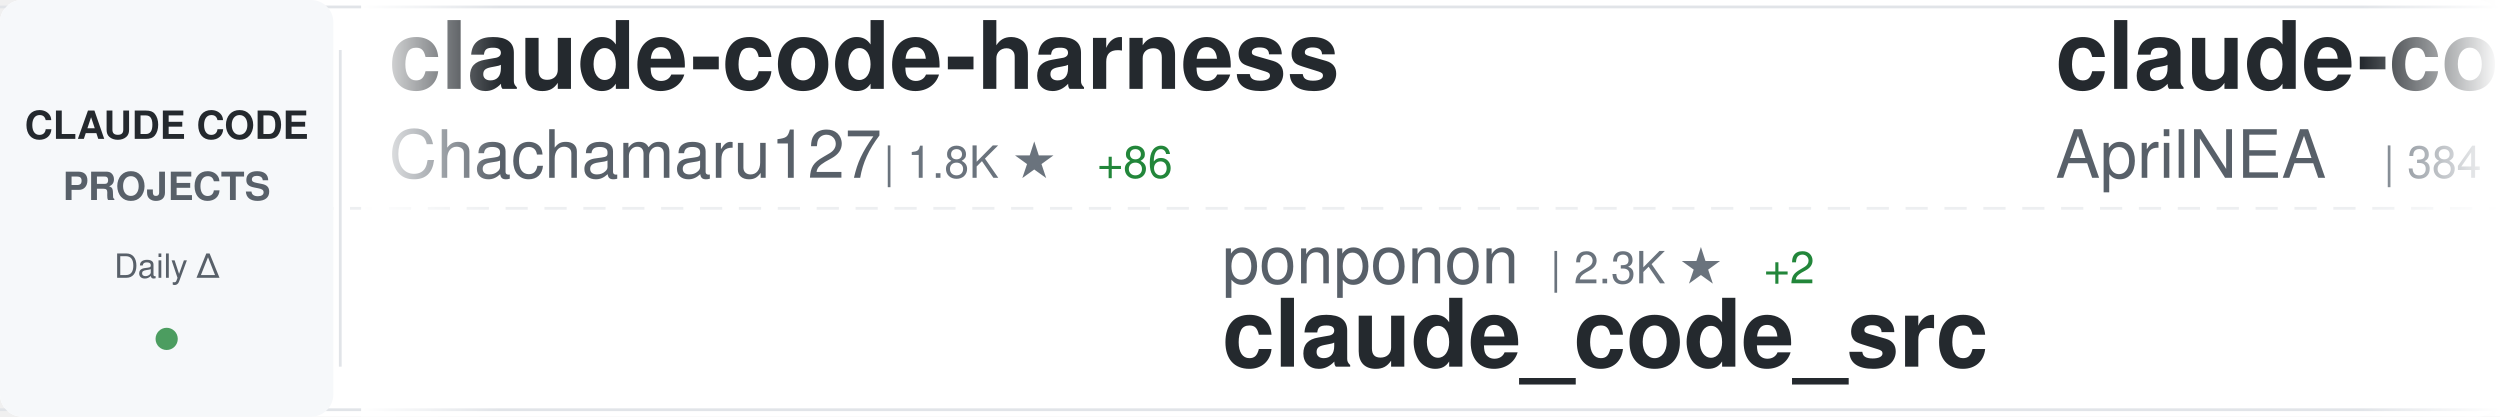
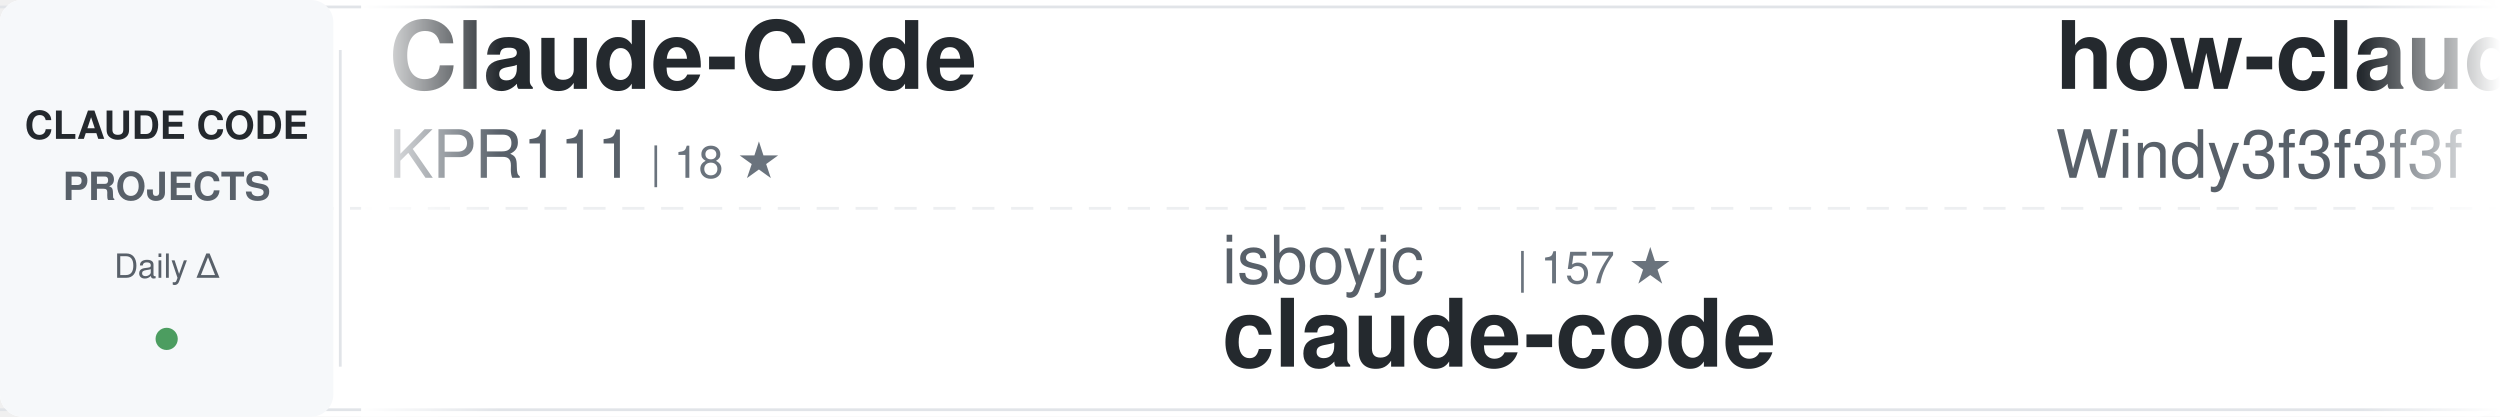
<svg xmlns="http://www.w3.org/2000/svg" width="900" height="150">
  <defs>
    <linearGradient id="awesomeLeftFade" x1="0%" y1="0%" x2="100%" y2="0%">
      <stop offset="0%" style="stop-color:#ffffff;stop-opacity:1" />
      <stop offset="100%" style="stop-color:#ffffff;stop-opacity:0" />
    </linearGradient>
    <linearGradient id="awesomeRightFade" x1="0%" y1="0%" x2="100%" y2="0%">
      <stop offset="0%" style="stop-color:#ffffff;stop-opacity:0" />
      <stop offset="100%" style="stop-color:#ffffff;stop-opacity:1" />
    </linearGradient>
  </defs>
  <rect width="900" height="150" fill="#ffffff" rx="8" />
  <rect x="0" y="2" width="900" height="1" fill="#e1e4e8" />
  <rect x="0" y="147" width="900" height="1" fill="#e1e4e8" />
  <line x1="0" y1="75" x2="900" y2="75" stroke="#e1e4e8" stroke-width="1" stroke-dasharray="8 6" opacity="0.6" />
  <rect x="0" y="0" width="120" height="150" fill="#f6f8fa" rx="8" />
  <text x="60" y="50" font-family="-apple-system, BlinkMacSystemFont, 'Segoe UI', Helvetica, Arial, sans-serif" font-size="14" font-weight="600" fill="#24292e" text-anchor="middle">CLAUDE CODE</text>
  <text x="60" y="72" font-family="-apple-system, BlinkMacSystemFont, 'Segoe UI', Helvetica, Arial, sans-serif" font-size="14" font-weight="600" fill="#586069" text-anchor="middle">PROJECTS</text>
  <text x="60" y="100" font-family="-apple-system, BlinkMacSystemFont, 'Segoe UI', Helvetica, Arial, sans-serif" font-size="12" font-weight="500" fill="#586069" text-anchor="middle">Daily Δ</text>
  <circle cx="60" cy="122" r="4" fill="#22863a" opacity="0.8" />
  <rect x="122" y="18" width="1" height="114" fill="#e1e4e8" />
  <clipPath id="awesomeTickerClip">
    <rect x="130" y="0" width="770" height="150" />
  </clipPath>
  <g clip-path="url(#awesomeTickerClip)">
    <g id="awesomeTickerItems">
      <animateTransform attributeName="transform" attributeType="XML" type="translate" from="0 0" to="-3000 0" dur="54s" repeatCount="indefinite" />
      <g transform="translate(0, 0)">
-         <text x="140" y="32" font-family="-apple-system, BlinkMacSystemFont, 'Segoe UI', Helvetica, Arial, sans-serif" font-size="34" font-weight="600" fill="#24292e">claude-code-harness</text>
-         <text x="140" y="64" font-family="-apple-system, BlinkMacSystemFont, 'Segoe UI', Helvetica, Arial, sans-serif" font-size="24" font-weight="400" fill="#586069">Chachamaru127</text>
-         <text x="318" y="64" font-family="-apple-system, BlinkMacSystemFont, 'Segoe UI', Helvetica, Arial, sans-serif" font-size="16" font-weight="500" fill="#6a737d">| 1.8K ★</text>
-         <text x="395" y="64" font-family="-apple-system, BlinkMacSystemFont, 'Segoe UI', Helvetica, Arial, sans-serif" font-size="16" font-weight="500" fill="#22863a"> +86</text>
+         <text x="140" y="32" font-family="-apple-system, BlinkMacSystemFont, 'Segoe UI', Helvetica, Arial, sans-serif" font-size="34" font-weight="600" fill="#24292e">Claude-Code</text>
+         <text x="140" y="64" font-family="-apple-system, BlinkMacSystemFont, 'Segoe UI', Helvetica, Arial, sans-serif" font-size="24" font-weight="400" fill="#586069">KPR111</text>
+         <text x="234" y="64" font-family="-apple-system, BlinkMacSystemFont, 'Segoe UI', Helvetica, Arial, sans-serif" font-size="16" font-weight="500" fill="#6a737d">| 18 ★</text>
      </g>
      <g transform="translate(300, 0)">
-         <text x="140" y="102" font-family="-apple-system, BlinkMacSystemFont, 'Segoe UI', Helvetica, Arial, sans-serif" font-size="24" font-weight="400" fill="#586069">ponponon</text>
-         <text x="258" y="102" font-family="-apple-system, BlinkMacSystemFont, 'Segoe UI', Helvetica, Arial, sans-serif" font-size="16" font-weight="500" fill="#6a737d">| 2.3K ★</text>
-         <text x="335" y="102" font-family="-apple-system, BlinkMacSystemFont, 'Segoe UI', Helvetica, Arial, sans-serif" font-size="16" font-weight="500" fill="#22863a"> +2</text>
-         <text x="140" y="132" font-family="-apple-system, BlinkMacSystemFont, 'Segoe UI', Helvetica, Arial, sans-serif" font-size="34" font-weight="600" fill="#24292e">claude_code_src</text>
+         <text x="140" y="102" font-family="-apple-system, BlinkMacSystemFont, 'Segoe UI', Helvetica, Arial, sans-serif" font-size="24" font-weight="400" fill="#586069">isboyjc</text>
+         <text x="246" y="102" font-family="-apple-system, BlinkMacSystemFont, 'Segoe UI', Helvetica, Arial, sans-serif" font-size="16" font-weight="500" fill="#6a737d">| 157 ★</text>
+         <text x="140" y="132" font-family="-apple-system, BlinkMacSystemFont, 'Segoe UI', Helvetica, Arial, sans-serif" font-size="34" font-weight="600" fill="#24292e">claude-code</text>
      </g>
      <g transform="translate(600, 0)">
-         <text x="140" y="32" font-family="-apple-system, BlinkMacSystemFont, 'Segoe UI', Helvetica, Arial, sans-serif" font-size="34" font-weight="600" fill="#24292e">claude-code-source</text>
-         <text x="140" y="64" font-family="-apple-system, BlinkMacSystemFont, 'Segoe UI', Helvetica, Arial, sans-serif" font-size="24" font-weight="400" fill="#586069">AprilNEA</text>
-         <text x="258" y="64" font-family="-apple-system, BlinkMacSystemFont, 'Segoe UI', Helvetica, Arial, sans-serif" font-size="16" font-weight="500" fill="#6a737d">| 384 ★</text>
+         <text x="140" y="32" font-family="-apple-system, BlinkMacSystemFont, 'Segoe UI', Helvetica, Arial, sans-serif" font-size="34" font-weight="600" fill="#24292e">how-claude-code-works</text>
+         <text x="140" y="64" font-family="-apple-system, BlinkMacSystemFont, 'Segoe UI', Helvetica, Arial, sans-serif" font-size="24" font-weight="400" fill="#586069">Windy3f3f3f3f</text>
+         <text x="318" y="64" font-family="-apple-system, BlinkMacSystemFont, 'Segoe UI', Helvetica, Arial, sans-serif" font-size="16" font-weight="500" fill="#6a737d">| 2.5K ★</text>
+         <text x="395" y="64" font-family="-apple-system, BlinkMacSystemFont, 'Segoe UI', Helvetica, Arial, sans-serif" font-size="16" font-weight="500" fill="#22863a"> +10</text>
      </g>
      <g transform="translate(900, 0)">
-         <text x="140" y="102" font-family="-apple-system, BlinkMacSystemFont, 'Segoe UI', Helvetica, Arial, sans-serif" font-size="24" font-weight="400" fill="#586069">mehmoodosman</text>
-         <text x="306" y="102" font-family="-apple-system, BlinkMacSystemFont, 'Segoe UI', Helvetica, Arial, sans-serif" font-size="16" font-weight="500" fill="#6a737d">| 168 ★</text>
+         <text x="140" y="102" font-family="-apple-system, BlinkMacSystemFont, 'Segoe UI', Helvetica, Arial, sans-serif" font-size="24" font-weight="400" fill="#586069">anthropics</text>
+         <text x="282" y="102" font-family="-apple-system, BlinkMacSystemFont, 'Segoe UI', Helvetica, Arial, sans-serif" font-size="16" font-weight="500" fill="#6a737d">| 848 ★</text>
+         <text x="350" y="102" font-family="-apple-system, BlinkMacSystemFont, 'Segoe UI', Helvetica, Arial, sans-serif" font-size="16" font-weight="500" fill="#22863a"> +1</text>
+         <text x="140" y="132" font-family="-apple-system, BlinkMacSystemFont, 'Segoe UI', Helvetica, Arial, sans-serif" font-size="34" font-weight="600" fill="#24292e">claude-code-base-action</text>
+       </g>
+       <g transform="translate(1200, 0)">
+         <text x="140" y="32" font-family="-apple-system, BlinkMacSystemFont, 'Segoe UI', Helvetica, Arial, sans-serif" font-size="34" font-weight="600" fill="#24292e">claude-code</text>
+         <text x="140" y="64" font-family="-apple-system, BlinkMacSystemFont, 'Segoe UI', Helvetica, Arial, sans-serif" font-size="24" font-weight="400" fill="#586069">alex000kim</text>
+         <text x="282" y="64" font-family="-apple-system, BlinkMacSystemFont, 'Segoe UI', Helvetica, Arial, sans-serif" font-size="16" font-weight="500" fill="#6a737d">| 227 ★</text>
+       </g>
+       <g transform="translate(1500, 0)">
+         <text x="140" y="102" font-family="-apple-system, BlinkMacSystemFont, 'Segoe UI', Helvetica, Arial, sans-serif" font-size="24" font-weight="400" fill="#586069">kodu-ai</text>
+         <text x="246" y="102" font-family="-apple-system, BlinkMacSystemFont, 'Segoe UI', Helvetica, Arial, sans-serif" font-size="16" font-weight="500" fill="#6a737d">| 5.3K ★</text>
+         <text x="140" y="132" font-family="-apple-system, BlinkMacSystemFont, 'Segoe UI', Helvetica, Arial, sans-serif" font-size="34" font-weight="600" fill="#24292e">claude-coder</text>
+       </g>
+       <g transform="translate(1800, 0)">
+         <text x="140" y="32" font-family="-apple-system, BlinkMacSystemFont, 'Segoe UI', Helvetica, Arial, sans-serif" font-size="34" font-weight="600" fill="#24292e">ClaudeCodeAgents</text>
+         <text x="140" y="64" font-family="-apple-system, BlinkMacSystemFont, 'Segoe UI', Helvetica, Arial, sans-serif" font-size="24" font-weight="400" fill="#586069">darcyegb</text>
+         <text x="258" y="64" font-family="-apple-system, BlinkMacSystemFont, 'Segoe UI', Helvetica, Arial, sans-serif" font-size="16" font-weight="500" fill="#6a737d">| 702 ★</text>
+         <text x="326" y="64" font-family="-apple-system, BlinkMacSystemFont, 'Segoe UI', Helvetica, Arial, sans-serif" font-size="16" font-weight="500" fill="#22863a"> +1</text>
+       </g>
+       <g transform="translate(2100, 0)">
+         <text x="140" y="102" font-family="-apple-system, BlinkMacSystemFont, 'Segoe UI', Helvetica, Arial, sans-serif" font-size="24" font-weight="400" fill="#586069">repowise-dev</text>
+         <text x="306" y="102" font-family="-apple-system, BlinkMacSystemFont, 'Segoe UI', Helvetica, Arial, sans-serif" font-size="16" font-weight="500" fill="#6a737d">| 1.1K ★</text>
+         <text x="383" y="102" font-family="-apple-system, BlinkMacSystemFont, 'Segoe UI', Helvetica, Arial, sans-serif" font-size="16" font-weight="500" fill="#22863a"> +3</text>
+         <text x="140" y="132" font-family="-apple-system, BlinkMacSystemFont, 'Segoe UI', Helvetica, Arial, sans-serif" font-size="34" font-weight="600" fill="#24292e">claude-code-prompts</text>
+       </g>
+       <g transform="translate(2400, 0)">
+         <text x="140" y="32" font-family="-apple-system, BlinkMacSystemFont, 'Segoe UI', Helvetica, Arial, sans-serif" font-size="34" font-weight="600" fill="#24292e">claude-code-rev</text>
+         <text x="140" y="64" font-family="-apple-system, BlinkMacSystemFont, 'Segoe UI', Helvetica, Arial, sans-serif" font-size="24" font-weight="400" fill="#586069">oboard</text>
+         <text x="234" y="64" font-family="-apple-system, BlinkMacSystemFont, 'Segoe UI', Helvetica, Arial, sans-serif" font-size="16" font-weight="500" fill="#6a737d">| 3.2K ★</text>
+         <text x="311" y="64" font-family="-apple-system, BlinkMacSystemFont, 'Segoe UI', Helvetica, Arial, sans-serif" font-size="16" font-weight="500" fill="#22863a"> +6</text>
+       </g>
+       <g transform="translate(2700, 0)">
+         <text x="140" y="102" font-family="-apple-system, BlinkMacSystemFont, 'Segoe UI', Helvetica, Arial, sans-serif" font-size="24" font-weight="400" fill="#586069">sugyan</text>
+         <text x="234" y="102" font-family="-apple-system, BlinkMacSystemFont, 'Segoe UI', Helvetica, Arial, sans-serif" font-size="16" font-weight="500" fill="#6a737d">| 1.1K ★</text>
+         <text x="311" y="102" font-family="-apple-system, BlinkMacSystemFont, 'Segoe UI', Helvetica, Arial, sans-serif" font-size="16" font-weight="500" fill="#22863a"> +1</text>
+         <text x="140" y="132" font-family="-apple-system, BlinkMacSystemFont, 'Segoe UI', Helvetica, Arial, sans-serif" font-size="34" font-weight="600" fill="#24292e">claude-code-webui</text>
+       </g>
+       <g transform="translate(3000, 0)">
+         <text x="140" y="32" font-family="-apple-system, BlinkMacSystemFont, 'Segoe UI', Helvetica, Arial, sans-serif" font-size="34" font-weight="600" fill="#24292e">Claude-Code</text>
+         <text x="140" y="64" font-family="-apple-system, BlinkMacSystemFont, 'Segoe UI', Helvetica, Arial, sans-serif" font-size="24" font-weight="400" fill="#586069">KPR111</text>
+         <text x="234" y="64" font-family="-apple-system, BlinkMacSystemFont, 'Segoe UI', Helvetica, Arial, sans-serif" font-size="16" font-weight="500" fill="#6a737d">| 18 ★</text>
+       </g>
+       <g transform="translate(3300, 0)">
+         <text x="140" y="102" font-family="-apple-system, BlinkMacSystemFont, 'Segoe UI', Helvetica, Arial, sans-serif" font-size="24" font-weight="400" fill="#586069">isboyjc</text>
+         <text x="246" y="102" font-family="-apple-system, BlinkMacSystemFont, 'Segoe UI', Helvetica, Arial, sans-serif" font-size="16" font-weight="500" fill="#6a737d">| 157 ★</text>
        <text x="140" y="132" font-family="-apple-system, BlinkMacSystemFont, 'Segoe UI', Helvetica, Arial, sans-serif" font-size="34" font-weight="600" fill="#24292e">claude-code</text>
      </g>
-       <g transform="translate(1200, 0)">
-         <text x="140" y="32" font-family="-apple-system, BlinkMacSystemFont, 'Segoe UI', Helvetica, Arial, sans-serif" font-size="34" font-weight="600" fill="#24292e">claude-code-spec-workflo...</text>
-         <text x="140" y="64" font-family="-apple-system, BlinkMacSystemFont, 'Segoe UI', Helvetica, Arial, sans-serif" font-size="24" font-weight="400" fill="#586069">Pimzino</text>
-         <text x="246" y="64" font-family="-apple-system, BlinkMacSystemFont, 'Segoe UI', Helvetica, Arial, sans-serif" font-size="16" font-weight="500" fill="#6a737d">| 3.7K ★</text>
-         <text x="323" y="64" font-family="-apple-system, BlinkMacSystemFont, 'Segoe UI', Helvetica, Arial, sans-serif" font-size="16" font-weight="500" fill="#22863a"> +2</text>
-       </g>
-       <g transform="translate(1500, 0)">
-         <text x="140" y="102" font-family="-apple-system, BlinkMacSystemFont, 'Segoe UI', Helvetica, Arial, sans-serif" font-size="24" font-weight="400" fill="#586069">JrCx7scC</text>
-         <text x="258" y="102" font-family="-apple-system, BlinkMacSystemFont, 'Segoe UI', Helvetica, Arial, sans-serif" font-size="16" font-weight="500" fill="#6a737d">| 369 ★</text>
-         <text x="140" y="132" font-family="-apple-system, BlinkMacSystemFont, 'Segoe UI', Helvetica, Arial, sans-serif" font-size="34" font-weight="600" fill="#24292e">claude-code-source</text>
-       </g>
-       <g transform="translate(1800, 0)">
-         <text x="140" y="32" font-family="-apple-system, BlinkMacSystemFont, 'Segoe UI', Helvetica, Arial, sans-serif" font-size="34" font-weight="600" fill="#24292e">claude-code</text>
-         <text x="140" y="64" font-family="-apple-system, BlinkMacSystemFont, 'Segoe UI', Helvetica, Arial, sans-serif" font-size="24" font-weight="400" fill="#586069">Tinkeringg-Lab</text>
-         <text x="330" y="64" font-family="-apple-system, BlinkMacSystemFont, 'Segoe UI', Helvetica, Arial, sans-serif" font-size="16" font-weight="500" fill="#6a737d">| 205 ★</text>
-       </g>
-       <g transform="translate(2100, 0)">
-         <text x="140" y="102" font-family="-apple-system, BlinkMacSystemFont, 'Segoe UI', Helvetica, Arial, sans-serif" font-size="24" font-weight="400" fill="#586069">ykdojo</text>
-         <text x="234" y="102" font-family="-apple-system, BlinkMacSystemFont, 'Segoe UI', Helvetica, Arial, sans-serif" font-size="16" font-weight="500" fill="#6a737d">| 8.5K ★</text>
-         <text x="311" y="102" font-family="-apple-system, BlinkMacSystemFont, 'Segoe UI', Helvetica, Arial, sans-serif" font-size="16" font-weight="500" fill="#22863a"> +17</text>
-         <text x="140" y="132" font-family="-apple-system, BlinkMacSystemFont, 'Segoe UI', Helvetica, Arial, sans-serif" font-size="34" font-weight="600" fill="#24292e">claude-code-tips</text>
-       </g>
-       <g transform="translate(2400, 0)">
-         <text x="140" y="32" font-family="-apple-system, BlinkMacSystemFont, 'Segoe UI', Helvetica, Arial, sans-serif" font-size="34" font-weight="600" fill="#24292e">nanoclaw</text>
-         <text x="140" y="64" font-family="-apple-system, BlinkMacSystemFont, 'Segoe UI', Helvetica, Arial, sans-serif" font-size="24" font-weight="400" fill="#586069">nanocoai</text>
-         <text x="258" y="64" font-family="-apple-system, BlinkMacSystemFont, 'Segoe UI', Helvetica, Arial, sans-serif" font-size="16" font-weight="500" fill="#6a737d">| 29.5K ★</text>
-         <text x="344" y="64" font-family="-apple-system, BlinkMacSystemFont, 'Segoe UI', Helvetica, Arial, sans-serif" font-size="16" font-weight="500" fill="#22863a"> +44</text>
-       </g>
-       <g transform="translate(2700, 0)">
-         <text x="140" y="102" font-family="-apple-system, BlinkMacSystemFont, 'Segoe UI', Helvetica, Arial, sans-serif" font-size="24" font-weight="400" fill="#586069">fazxes</text>
-         <text x="234" y="102" font-family="-apple-system, BlinkMacSystemFont, 'Segoe UI', Helvetica, Arial, sans-serif" font-size="16" font-weight="500" fill="#6a737d">| 216 ★</text>
-         <text x="140" y="132" font-family="-apple-system, BlinkMacSystemFont, 'Segoe UI', Helvetica, Arial, sans-serif" font-size="34" font-weight="600" fill="#24292e">Claude-code</text>
-       </g>
-       <g transform="translate(3000, 0)">
-         <text x="140" y="32" font-family="-apple-system, BlinkMacSystemFont, 'Segoe UI', Helvetica, Arial, sans-serif" font-size="34" font-weight="600" fill="#24292e">claude-code-harness</text>
-         <text x="140" y="64" font-family="-apple-system, BlinkMacSystemFont, 'Segoe UI', Helvetica, Arial, sans-serif" font-size="24" font-weight="400" fill="#586069">Chachamaru127</text>
-         <text x="318" y="64" font-family="-apple-system, BlinkMacSystemFont, 'Segoe UI', Helvetica, Arial, sans-serif" font-size="16" font-weight="500" fill="#6a737d">| 1.8K ★</text>
-         <text x="395" y="64" font-family="-apple-system, BlinkMacSystemFont, 'Segoe UI', Helvetica, Arial, sans-serif" font-size="16" font-weight="500" fill="#22863a"> +86</text>
-       </g>
-       <g transform="translate(3300, 0)">
-         <text x="140" y="102" font-family="-apple-system, BlinkMacSystemFont, 'Segoe UI', Helvetica, Arial, sans-serif" font-size="24" font-weight="400" fill="#586069">ponponon</text>
-         <text x="258" y="102" font-family="-apple-system, BlinkMacSystemFont, 'Segoe UI', Helvetica, Arial, sans-serif" font-size="16" font-weight="500" fill="#6a737d">| 2.3K ★</text>
-         <text x="335" y="102" font-family="-apple-system, BlinkMacSystemFont, 'Segoe UI', Helvetica, Arial, sans-serif" font-size="16" font-weight="500" fill="#22863a"> +2</text>
-         <text x="140" y="132" font-family="-apple-system, BlinkMacSystemFont, 'Segoe UI', Helvetica, Arial, sans-serif" font-size="34" font-weight="600" fill="#24292e">claude_code_src</text>
-       </g>
      <g transform="translate(3600, 0)">
-         <text x="140" y="32" font-family="-apple-system, BlinkMacSystemFont, 'Segoe UI', Helvetica, Arial, sans-serif" font-size="34" font-weight="600" fill="#24292e">claude-code-source</text>
-         <text x="140" y="64" font-family="-apple-system, BlinkMacSystemFont, 'Segoe UI', Helvetica, Arial, sans-serif" font-size="24" font-weight="400" fill="#586069">AprilNEA</text>
-         <text x="258" y="64" font-family="-apple-system, BlinkMacSystemFont, 'Segoe UI', Helvetica, Arial, sans-serif" font-size="16" font-weight="500" fill="#6a737d">| 384 ★</text>
+         <text x="140" y="32" font-family="-apple-system, BlinkMacSystemFont, 'Segoe UI', Helvetica, Arial, sans-serif" font-size="34" font-weight="600" fill="#24292e">how-claude-code-works</text>
+         <text x="140" y="64" font-family="-apple-system, BlinkMacSystemFont, 'Segoe UI', Helvetica, Arial, sans-serif" font-size="24" font-weight="400" fill="#586069">Windy3f3f3f3f</text>
+         <text x="318" y="64" font-family="-apple-system, BlinkMacSystemFont, 'Segoe UI', Helvetica, Arial, sans-serif" font-size="16" font-weight="500" fill="#6a737d">| 2.5K ★</text>
+         <text x="395" y="64" font-family="-apple-system, BlinkMacSystemFont, 'Segoe UI', Helvetica, Arial, sans-serif" font-size="16" font-weight="500" fill="#22863a"> +10</text>
      </g>
      <g transform="translate(3900, 0)">
-         <text x="140" y="102" font-family="-apple-system, BlinkMacSystemFont, 'Segoe UI', Helvetica, Arial, sans-serif" font-size="24" font-weight="400" fill="#586069">mehmoodosman</text>
-         <text x="306" y="102" font-family="-apple-system, BlinkMacSystemFont, 'Segoe UI', Helvetica, Arial, sans-serif" font-size="16" font-weight="500" fill="#6a737d">| 168 ★</text>
-         <text x="140" y="132" font-family="-apple-system, BlinkMacSystemFont, 'Segoe UI', Helvetica, Arial, sans-serif" font-size="34" font-weight="600" fill="#24292e">claude-code</text>
+         <text x="140" y="102" font-family="-apple-system, BlinkMacSystemFont, 'Segoe UI', Helvetica, Arial, sans-serif" font-size="24" font-weight="400" fill="#586069">anthropics</text>
+         <text x="282" y="102" font-family="-apple-system, BlinkMacSystemFont, 'Segoe UI', Helvetica, Arial, sans-serif" font-size="16" font-weight="500" fill="#6a737d">| 848 ★</text>
+         <text x="350" y="102" font-family="-apple-system, BlinkMacSystemFont, 'Segoe UI', Helvetica, Arial, sans-serif" font-size="16" font-weight="500" fill="#22863a"> +1</text>
+         <text x="140" y="132" font-family="-apple-system, BlinkMacSystemFont, 'Segoe UI', Helvetica, Arial, sans-serif" font-size="34" font-weight="600" fill="#24292e">claude-code-base-action</text>
      </g>
    </g>
  </g>
  <rect x="130" y="0" width="50" height="150" fill="url(#awesomeLeftFade)" />
  <rect x="850" y="0" width="50" height="150" fill="url(#awesomeRightFade)" />
</svg>
